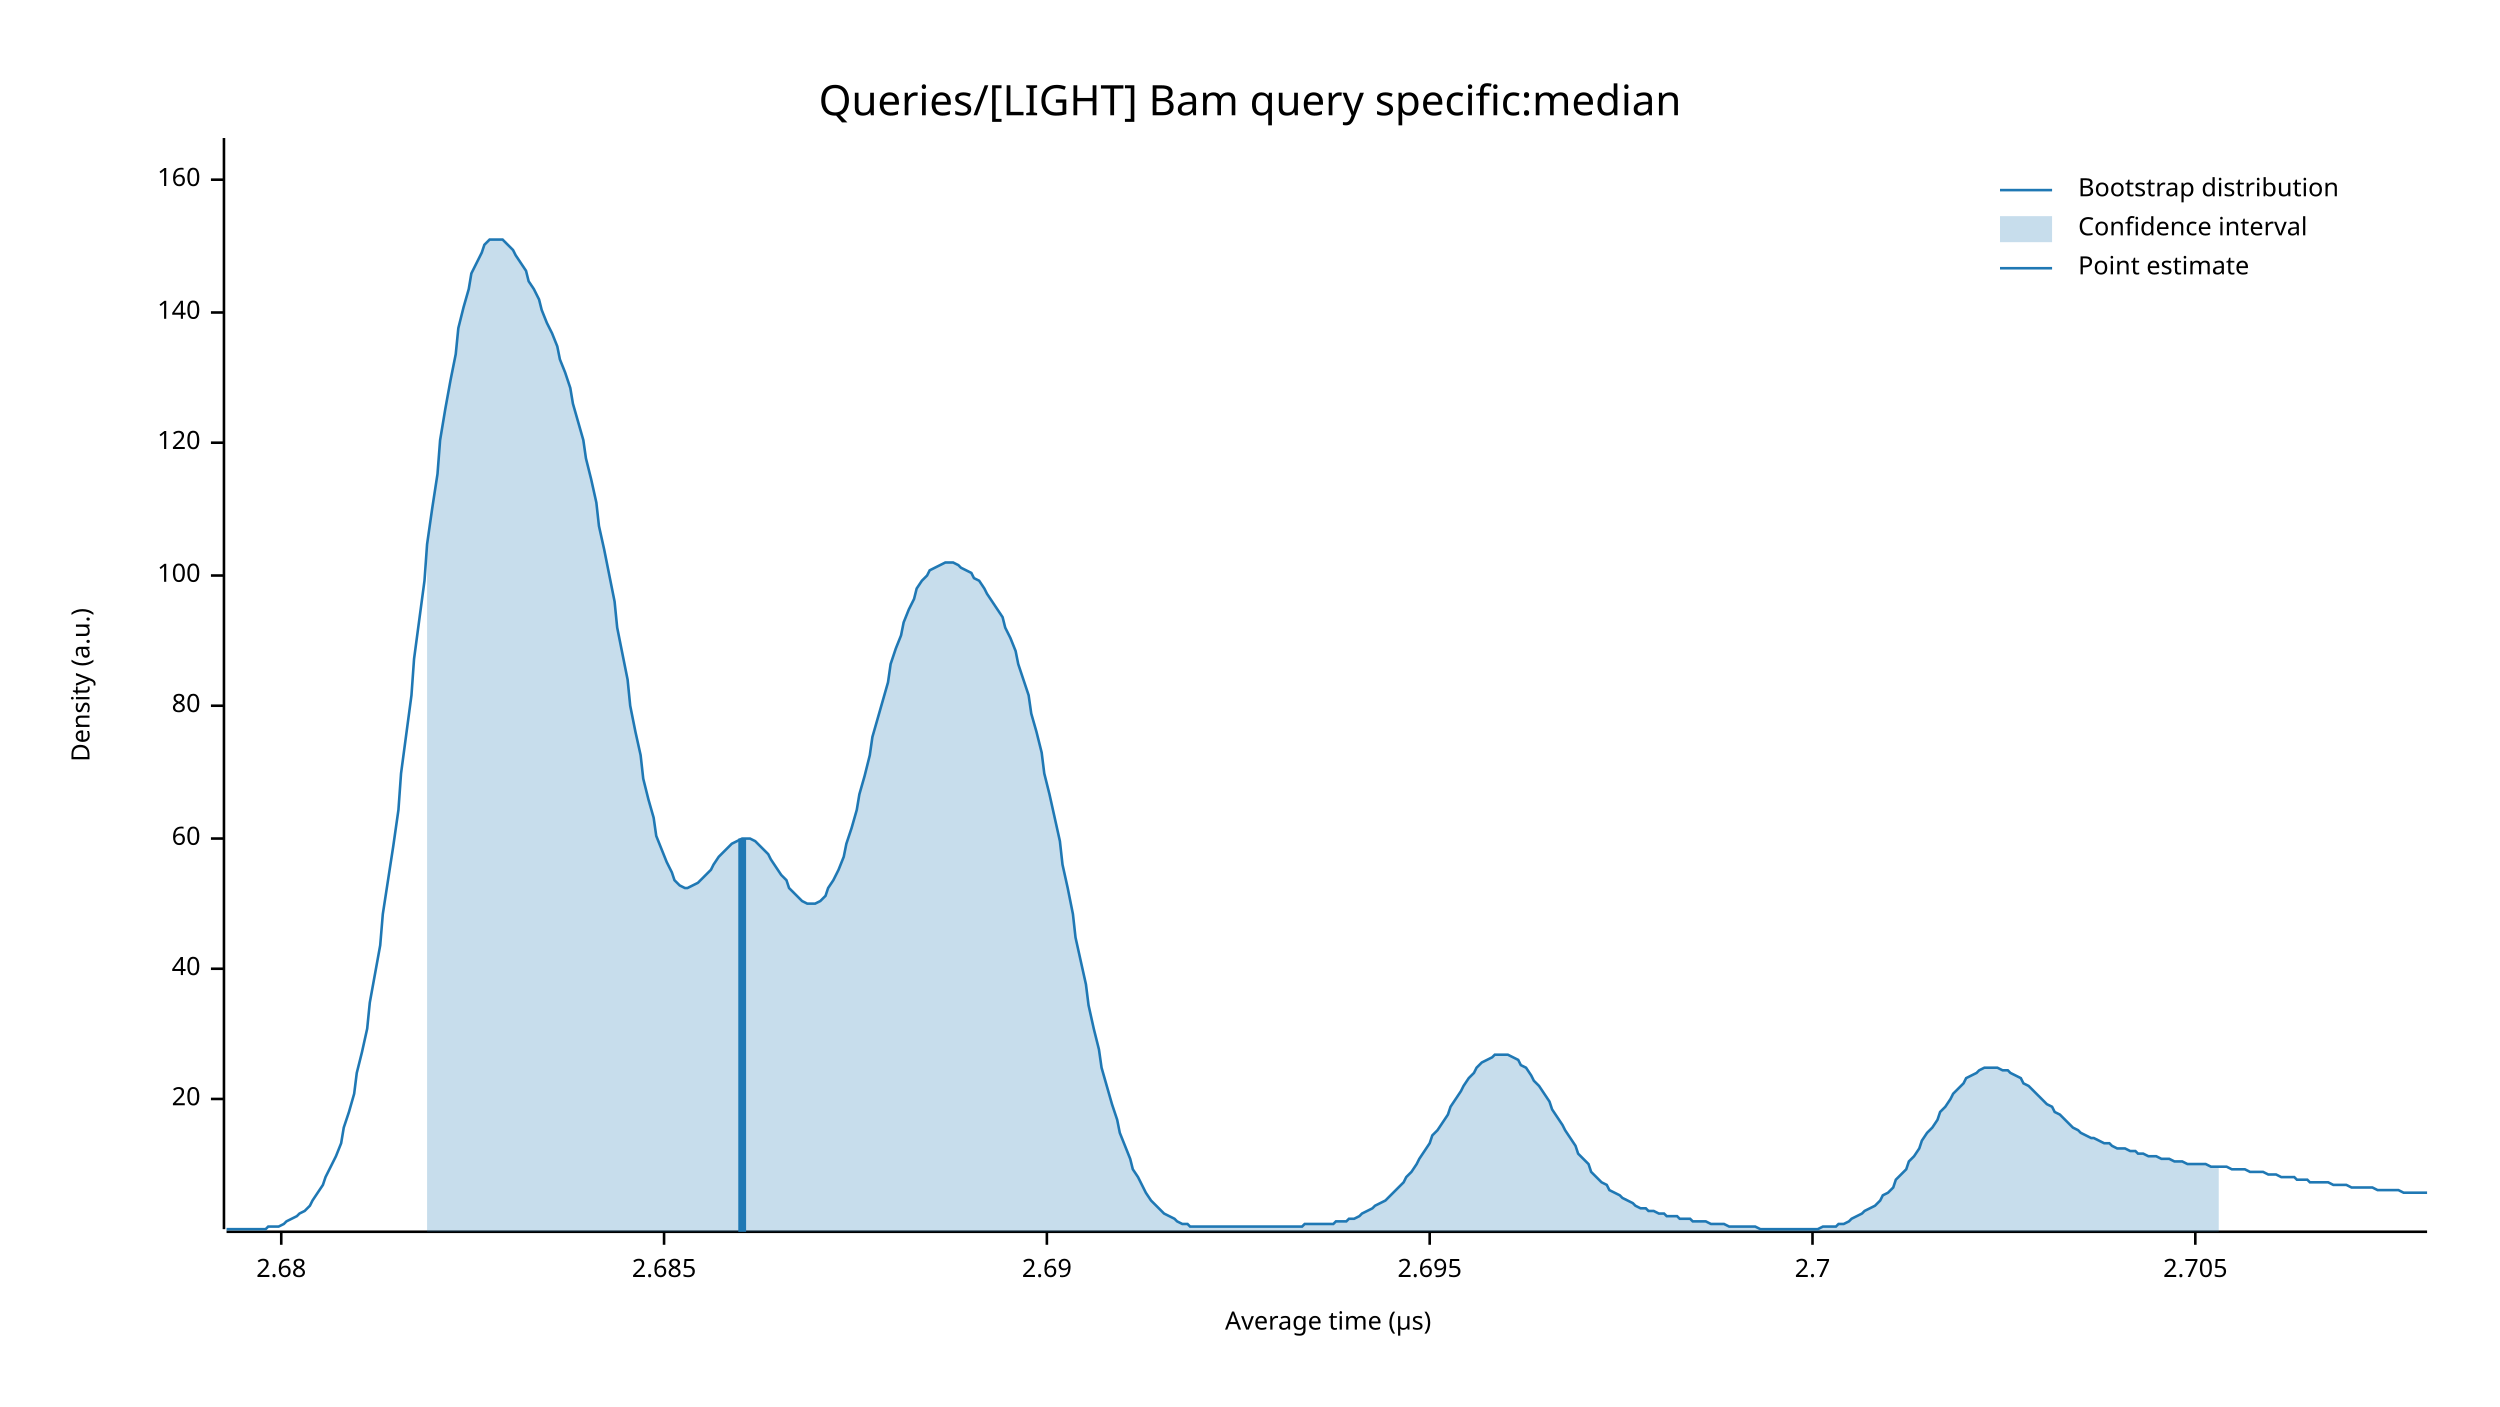
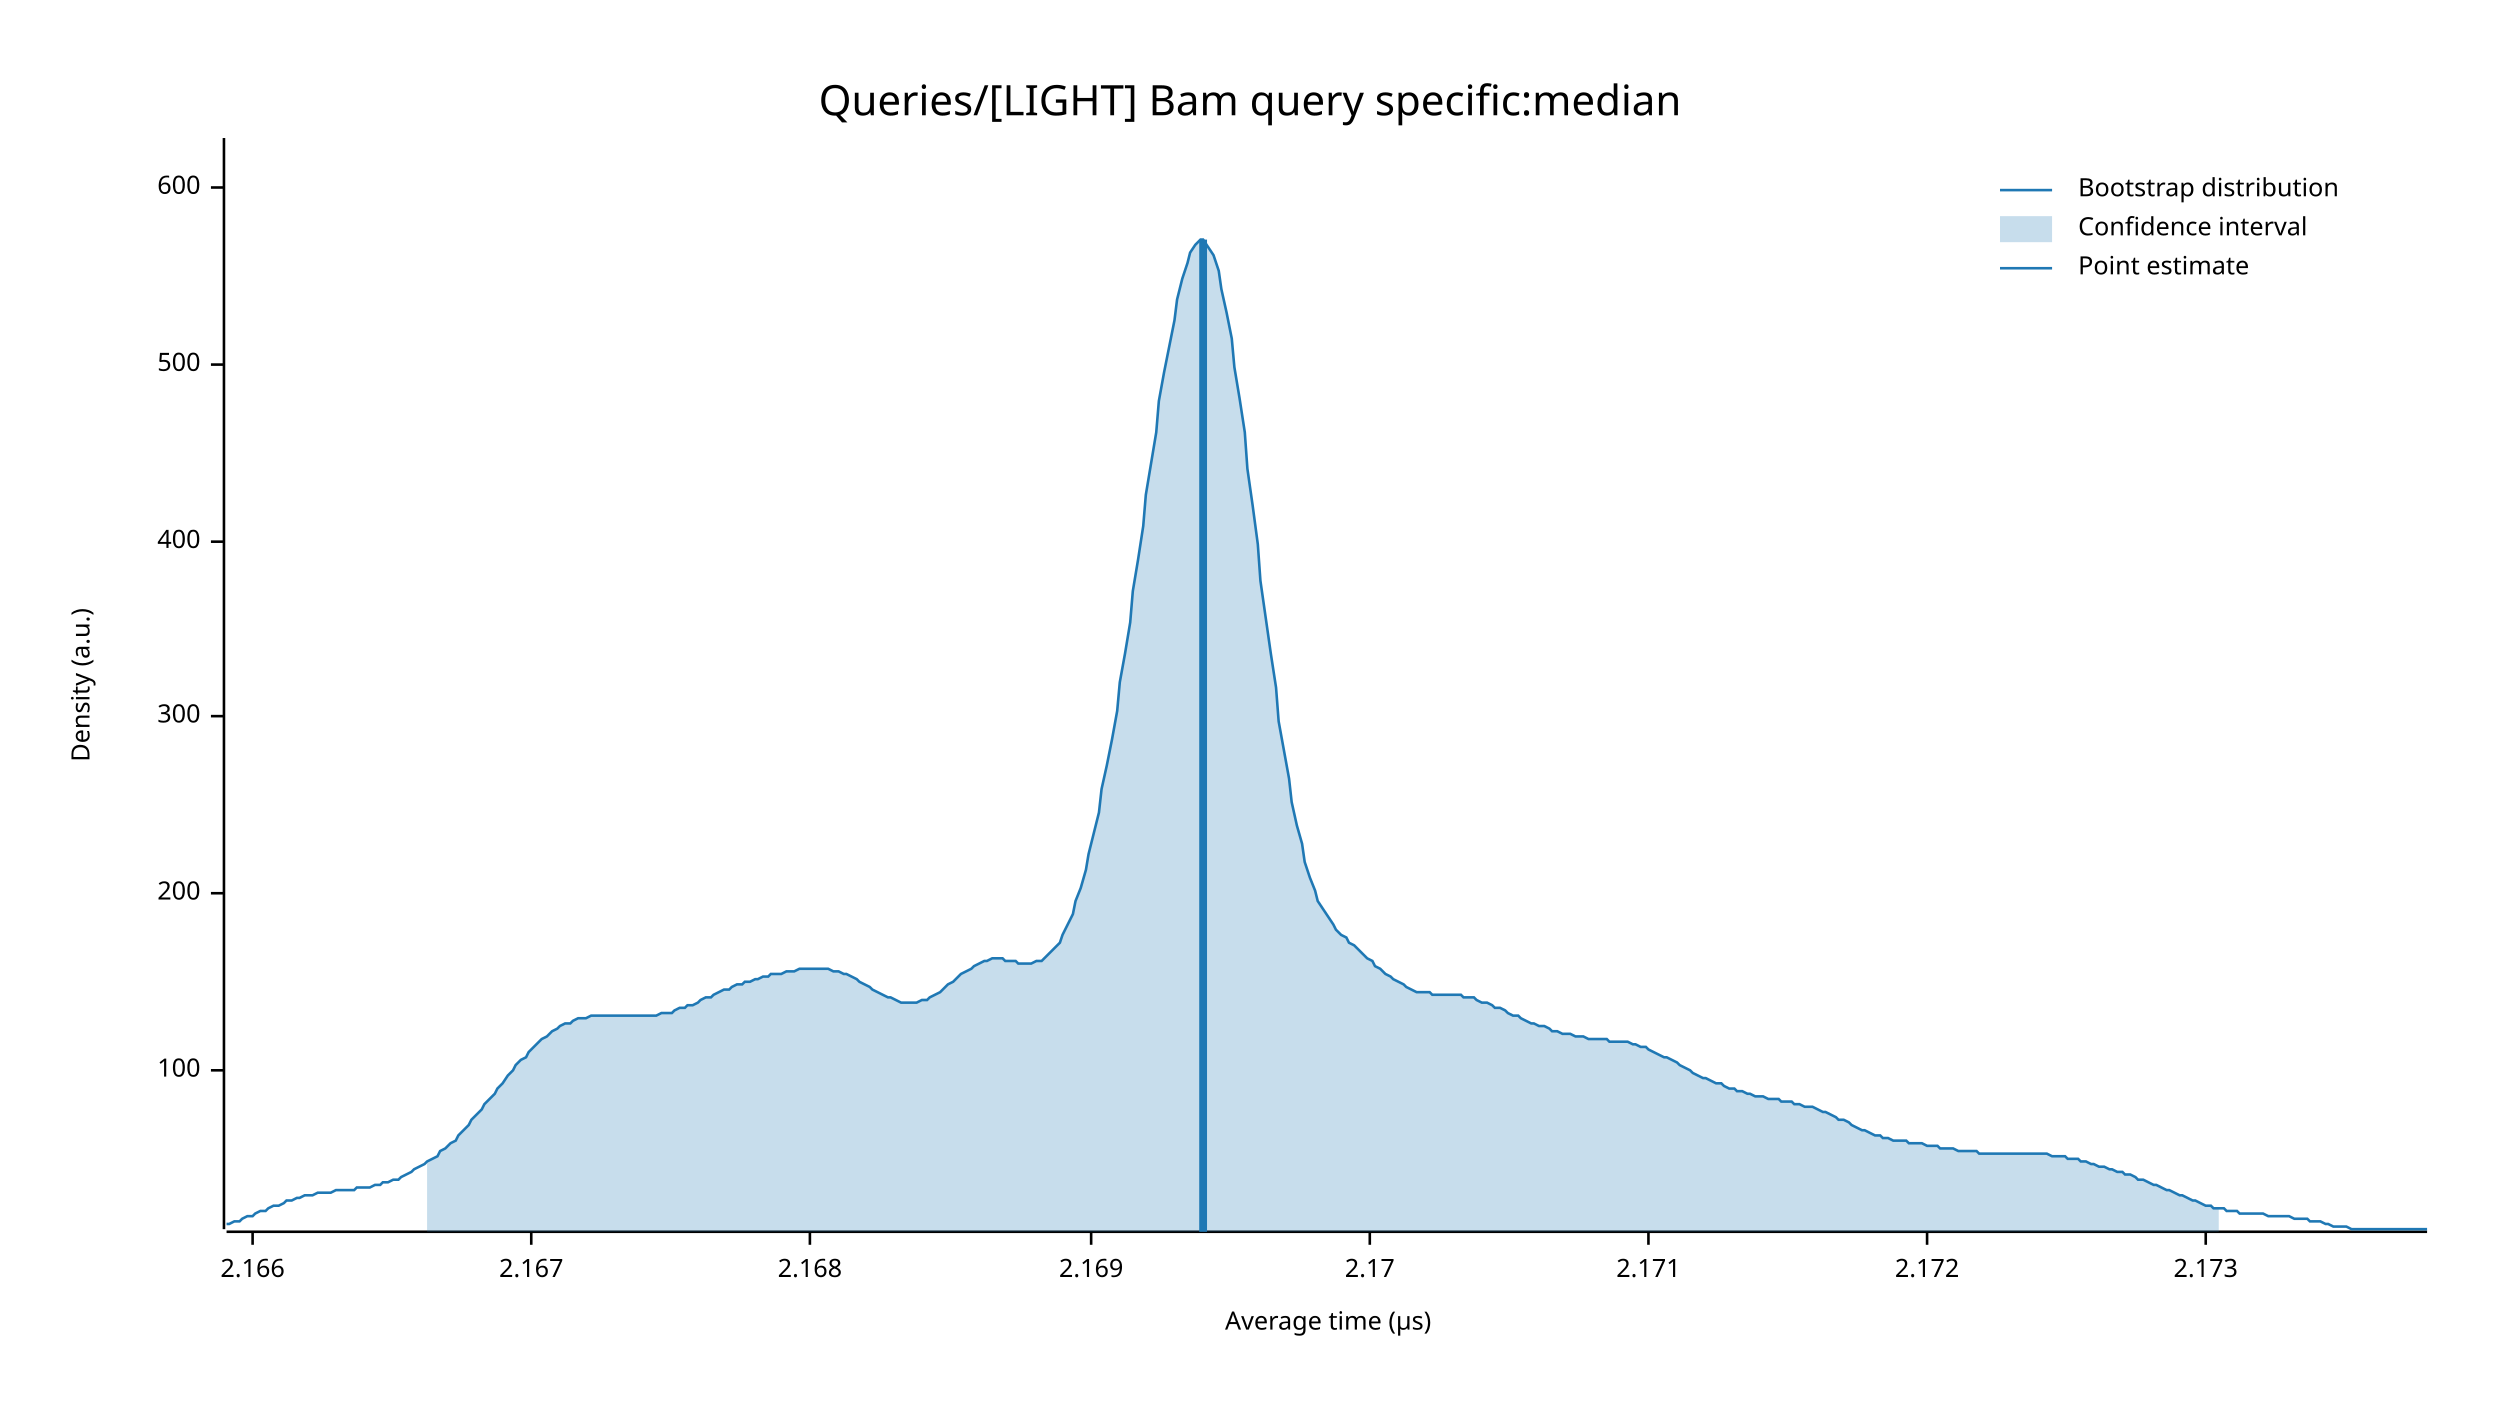
<svg xmlns="http://www.w3.org/2000/svg" width="960" height="540" viewBox="0 0 960 540">
  <text x="480" y="32" dy="0.76em" text-anchor="middle" font-family="sans-serif" font-size="16.129" opacity="1" fill="#000000">
Queries/[LIGHT] Bam query specific:median
</text>
  <text x="27" y="263" dy="0.76em" text-anchor="middle" font-family="sans-serif" font-size="9.677" opacity="1" fill="#000000" transform="rotate(270, 27, 263)">
Density (a.u.)
</text>
  <text x="510" y="513" dy="-0.5ex" text-anchor="middle" font-family="sans-serif" font-size="9.677" opacity="1" fill="#000000">
Average time (µs)
</text>
  <polyline fill="none" opacity="1" stroke="#000000" stroke-width="1" points="86,53 86,472 " />
-   <text x="77" y="422" dy="0.5ex" text-anchor="end" font-family="sans-serif" font-size="9.677" opacity="1" fill="#000000">
- 20
- </text>
-   <polyline fill="none" opacity="1" stroke="#000000" stroke-width="1" points="81,422 86,422 " />
-   <text x="77" y="372" dy="0.5ex" text-anchor="end" font-family="sans-serif" font-size="9.677" opacity="1" fill="#000000">
- 40
- </text>
-   <polyline fill="none" opacity="1" stroke="#000000" stroke-width="1" points="81,372 86,372 " />
-   <text x="77" y="322" dy="0.5ex" text-anchor="end" font-family="sans-serif" font-size="9.677" opacity="1" fill="#000000">
- 60
- </text>
-   <polyline fill="none" opacity="1" stroke="#000000" stroke-width="1" points="81,322 86,322 " />
-   <text x="77" y="271" dy="0.5ex" text-anchor="end" font-family="sans-serif" font-size="9.677" opacity="1" fill="#000000">
- 80
- </text>
-   <polyline fill="none" opacity="1" stroke="#000000" stroke-width="1" points="81,271 86,271 " />
-   <text x="77" y="221" dy="0.5ex" text-anchor="end" font-family="sans-serif" font-size="9.677" opacity="1" fill="#000000">
+   <text x="77" y="411" dy="0.5ex" text-anchor="end" font-family="sans-serif" font-size="9.677" opacity="1" fill="#000000">
100
</text>
-   <polyline fill="none" opacity="1" stroke="#000000" stroke-width="1" points="81,221 86,221 " />
-   <text x="77" y="170" dy="0.5ex" text-anchor="end" font-family="sans-serif" font-size="9.677" opacity="1" fill="#000000">
- 120
+   <polyline fill="none" opacity="1" stroke="#000000" stroke-width="1" points="81,411 86,411 " />
+   <text x="77" y="343" dy="0.5ex" text-anchor="end" font-family="sans-serif" font-size="9.677" opacity="1" fill="#000000">
+ 200
</text>
-   <polyline fill="none" opacity="1" stroke="#000000" stroke-width="1" points="81,170 86,170 " />
-   <text x="77" y="120" dy="0.5ex" text-anchor="end" font-family="sans-serif" font-size="9.677" opacity="1" fill="#000000">
- 140
+   <polyline fill="none" opacity="1" stroke="#000000" stroke-width="1" points="81,343 86,343 " />
+   <text x="77" y="275" dy="0.5ex" text-anchor="end" font-family="sans-serif" font-size="9.677" opacity="1" fill="#000000">
+ 300
</text>
-   <polyline fill="none" opacity="1" stroke="#000000" stroke-width="1" points="81,120 86,120 " />
-   <text x="77" y="69" dy="0.5ex" text-anchor="end" font-family="sans-serif" font-size="9.677" opacity="1" fill="#000000">
- 160
+   <polyline fill="none" opacity="1" stroke="#000000" stroke-width="1" points="81,275 86,275 " />
+   <text x="77" y="208" dy="0.5ex" text-anchor="end" font-family="sans-serif" font-size="9.677" opacity="1" fill="#000000">
+ 400
</text>
-   <polyline fill="none" opacity="1" stroke="#000000" stroke-width="1" points="81,69 86,69 " />
+   <polyline fill="none" opacity="1" stroke="#000000" stroke-width="1" points="81,208 86,208 " />
+   <text x="77" y="140" dy="0.5ex" text-anchor="end" font-family="sans-serif" font-size="9.677" opacity="1" fill="#000000">
+ 500
+ </text>
+   <polyline fill="none" opacity="1" stroke="#000000" stroke-width="1" points="81,140 86,140 " />
+   <text x="77" y="72" dy="0.5ex" text-anchor="end" font-family="sans-serif" font-size="9.677" opacity="1" fill="#000000">
+ 600
+ </text>
+   <polyline fill="none" opacity="1" stroke="#000000" stroke-width="1" points="81,72 86,72 " />
  <polyline fill="none" opacity="1" stroke="#000000" stroke-width="1" points="87,473 932,473 " />
-   <text x="108" y="483" dy="0.76em" text-anchor="middle" font-family="sans-serif" font-size="9.677" opacity="1" fill="#000000">
- 2.68
+   <text x="97" y="483" dy="0.76em" text-anchor="middle" font-family="sans-serif" font-size="9.677" opacity="1" fill="#000000">
+ 2.166
</text>
-   <polyline fill="none" opacity="1" stroke="#000000" stroke-width="1" points="108,473 108,478 " />
-   <text x="255" y="483" dy="0.76em" text-anchor="middle" font-family="sans-serif" font-size="9.677" opacity="1" fill="#000000">
- 2.685
+   <polyline fill="none" opacity="1" stroke="#000000" stroke-width="1" points="97,473 97,478 " />
+   <text x="204" y="483" dy="0.76em" text-anchor="middle" font-family="sans-serif" font-size="9.677" opacity="1" fill="#000000">
+ 2.167
</text>
-   <polyline fill="none" opacity="1" stroke="#000000" stroke-width="1" points="255,473 255,478 " />
-   <text x="402" y="483" dy="0.76em" text-anchor="middle" font-family="sans-serif" font-size="9.677" opacity="1" fill="#000000">
- 2.69
+   <polyline fill="none" opacity="1" stroke="#000000" stroke-width="1" points="204,473 204,478 " />
+   <text x="311" y="483" dy="0.76em" text-anchor="middle" font-family="sans-serif" font-size="9.677" opacity="1" fill="#000000">
+ 2.168
</text>
-   <polyline fill="none" opacity="1" stroke="#000000" stroke-width="1" points="402,473 402,478 " />
-   <text x="549" y="483" dy="0.76em" text-anchor="middle" font-family="sans-serif" font-size="9.677" opacity="1" fill="#000000">
- 2.695
+   <polyline fill="none" opacity="1" stroke="#000000" stroke-width="1" points="311,473 311,478 " />
+   <text x="419" y="483" dy="0.76em" text-anchor="middle" font-family="sans-serif" font-size="9.677" opacity="1" fill="#000000">
+ 2.169
</text>
-   <polyline fill="none" opacity="1" stroke="#000000" stroke-width="1" points="549,473 549,478 " />
-   <text x="696" y="483" dy="0.76em" text-anchor="middle" font-family="sans-serif" font-size="9.677" opacity="1" fill="#000000">
- 2.7
+   <polyline fill="none" opacity="1" stroke="#000000" stroke-width="1" points="419,473 419,478 " />
+   <text x="526" y="483" dy="0.76em" text-anchor="middle" font-family="sans-serif" font-size="9.677" opacity="1" fill="#000000">
+ 2.17
</text>
-   <polyline fill="none" opacity="1" stroke="#000000" stroke-width="1" points="696,473 696,478 " />
-   <text x="843" y="483" dy="0.76em" text-anchor="middle" font-family="sans-serif" font-size="9.677" opacity="1" fill="#000000">
- 2.705
+   <polyline fill="none" opacity="1" stroke="#000000" stroke-width="1" points="526,473 526,478 " />
+   <text x="633" y="483" dy="0.76em" text-anchor="middle" font-family="sans-serif" font-size="9.677" opacity="1" fill="#000000">
+ 2.171
</text>
-   <polyline fill="none" opacity="1" stroke="#000000" stroke-width="1" points="843,473 843,478 " />
-   <polyline fill="none" opacity="1" stroke="#1F78B4" stroke-width="1" points="87,472 88,472 90,472 92,472 93,472 95,472 97,472 98,472 100,472 102,472 103,471 105,471 107,471 109,470 110,469 112,468 114,467 115,466 117,465 119,463 120,461 122,458 124,455 125,452 127,448 129,444 131,439 132,433 134,427 136,420 137,412 139,404 141,395 142,385 144,374 146,363 147,351 149,338 151,325 153,311 154,297 156,282 158,267 159,253 161,238 163,223 164,209 166,195 168,182 169,169 171,157 173,146 175,136 176,126 178,118 180,111 181,105 183,101 185,97 186,94 188,92 190,92 191,92 193,92 195,94 197,96 198,98 200,101 202,104 203,108 205,111 207,115 208,119 210,124 212,128 214,133 215,138 217,143 219,149 220,155 222,162 224,169 225,176 227,184 229,193 230,202 232,211 234,221 236,231 237,241 239,251 241,261 242,271 244,281 246,290 247,299 249,307 251,314 252,321 254,326 256,331 258,335 259,338 261,340 263,341 264,341 266,340 268,339 269,338 271,336 273,334 274,332 276,329 278,327 280,325 281,324 283,323 285,322 286,322 288,322 290,323 291,324 293,326 295,328 296,330 298,333 300,336 302,338 303,341 305,343 307,345 308,346 310,347 312,347 313,347 315,346 317,344 318,341 320,338 322,334 324,329 325,324 327,318 329,311 330,305 332,298 334,290 335,283 337,276 339,269 341,262 342,255 344,249 346,244 347,239 349,234 351,230 352,226 354,223 356,221 357,219 359,218 361,217 363,216 364,216 366,216 368,217 369,218 371,219 373,220 374,222 376,223 378,226 379,228 381,231 383,234 385,237 386,241 388,245 390,250 391,255 393,261 395,267 396,274 398,281 400,289 401,297 403,305 405,314 407,323 408,332 410,341 412,351 413,360 415,369 417,378 418,386 420,395 422,403 423,410 425,417 427,424 429,430 430,435 432,440 434,445 435,449 437,452 439,456 440,458 442,461 444,463 445,464 447,466 449,467 451,468 452,469 454,470 456,470 457,471 459,471 461,471 462,471 464,471 466,471 468,471 469,471 471,471 473,471 474,471 476,471 478,471 479,471 481,471 483,471 484,471 486,471 488,471 490,471 491,471 493,471 495,471 496,471 498,471 500,471 501,470 503,470 505,470 506,470 508,470 510,470 512,470 513,469 515,469 517,469 518,468 520,468 522,467 523,466 525,465 527,464 528,463 530,462 532,461 534,459 535,458 537,456 539,454 540,452 542,450 544,447 545,445 547,442 549,439 550,436 552,434 554,431 556,428 557,425 559,422 561,419 562,417 564,414 566,412 567,410 569,408 571,407 573,406 574,405 576,405 578,405 579,405 581,406 583,407 584,409 586,410 588,413 589,415 591,417 593,420 595,423 596,426 598,429 600,432 601,434 603,437 605,440 606,443 608,445 610,447 611,450 613,452 615,454 617,455 618,457 620,458 622,459 623,460 625,461 627,462 628,463 630,464 632,464 633,465 635,465 637,466 639,466 640,467 642,467 644,467 645,468 647,468 649,468 650,469 652,469 654,469 655,469 657,470 659,470 661,470 662,470 664,471 666,471 667,471 669,471 671,471 672,471 674,471 676,472 677,472 679,472 681,472 683,472 684,472 686,472 688,472 689,472 691,472 693,472 694,472 696,472 698,472 700,471 701,471 703,471 705,471 706,470 708,470 710,469 711,468 713,467 715,466 716,465 718,464 720,463 722,461 723,459 725,458 727,456 728,453 730,451 732,449 733,446 735,444 737,441 738,438 740,435 742,433 744,430 745,427 747,425 749,422 750,420 752,418 754,416 755,414 757,413 759,412 760,411 762,410 764,410 766,410 767,410 769,411 771,411 772,412 774,413 776,414 777,416 779,417 781,419 782,420 784,422 786,424 788,425 789,427 791,428 793,430 794,431 796,433 798,434 799,435 801,436 803,437 804,437 806,438 808,439 810,439 811,440 813,441 815,441 816,441 818,442 820,442 821,443 823,443 825,444 827,444 828,444 830,445 832,445 833,445 835,446 837,446 838,446 840,447 842,447 843,447 845,447 847,447 849,448 850,448 852,448 854,448 855,448 857,449 859,449 860,449 862,449 864,450 865,450 867,450 869,450 871,451 872,451 874,451 876,452 877,452 879,452 881,452 882,453 884,453 886,453 887,454 889,454 891,454 893,454 894,454 896,455 898,455 899,455 901,455 903,456 904,456 906,456 908,456 909,456 911,456 913,457 915,457 916,457 918,457 920,457 921,457 923,458 925,458 926,458 928,458 930,458 932,458 " />
-   <polygon opacity="0.25" fill="#1F78B4" points="164,209 166,195 168,182 169,169 171,157 173,146 175,136 176,126 178,118 180,111 181,105 183,101 185,97 186,94 188,92 190,92 191,92 193,92 195,94 197,96 198,98 200,101 202,104 203,108 205,111 207,115 208,119 210,124 212,128 214,133 215,138 217,143 219,149 220,155 222,162 224,169 225,176 227,184 229,193 230,202 232,211 234,221 236,231 237,241 239,251 241,261 242,271 244,281 246,290 247,299 249,307 251,314 252,321 254,326 256,331 258,335 259,338 261,340 263,341 264,341 266,340 268,339 269,338 271,336 273,334 274,332 276,329 278,327 280,325 281,324 283,323 285,322 286,322 288,322 290,323 291,324 293,326 295,328 296,330 298,333 300,336 302,338 303,341 305,343 307,345 308,346 310,347 312,347 313,347 315,346 317,344 318,341 320,338 322,334 324,329 325,324 327,318 329,311 330,305 332,298 334,290 335,283 337,276 339,269 341,262 342,255 344,249 346,244 347,239 349,234 351,230 352,226 354,223 356,221 357,219 359,218 361,217 363,216 364,216 366,216 368,217 369,218 371,219 373,220 374,222 376,223 378,226 379,228 381,231 383,234 385,237 386,241 388,245 390,250 391,255 393,261 395,267 396,274 398,281 400,289 401,297 403,305 405,314 407,323 408,332 410,341 412,351 413,360 415,369 417,378 418,386 420,395 422,403 423,410 425,417 427,424 429,430 430,435 432,440 434,445 435,449 437,452 439,456 440,458 442,461 444,463 445,464 447,466 449,467 451,468 452,469 454,470 456,470 457,471 459,471 461,471 462,471 464,471 466,471 468,471 469,471 471,471 473,471 474,471 476,471 478,471 479,471 481,471 483,471 484,471 486,471 488,471 490,471 491,471 493,471 495,471 496,471 498,471 500,471 501,470 503,470 505,470 506,470 508,470 510,470 512,470 513,469 515,469 517,469 518,468 520,468 522,467 523,466 525,465 527,464 528,463 530,462 532,461 534,459 535,458 537,456 539,454 540,452 542,450 544,447 545,445 547,442 549,439 550,436 552,434 554,431 556,428 557,425 559,422 561,419 562,417 564,414 566,412 567,410 569,408 571,407 573,406 574,405 576,405 578,405 579,405 581,406 583,407 584,409 586,410 588,413 589,415 591,417 593,420 595,423 596,426 598,429 600,432 601,434 603,437 605,440 606,443 608,445 610,447 611,450 613,452 615,454 617,455 618,457 620,458 622,459 623,460 625,461 627,462 628,463 630,464 632,464 633,465 635,465 637,466 639,466 640,467 642,467 644,467 645,468 647,468 649,468 650,469 652,469 654,469 655,469 657,470 659,470 661,470 662,470 664,471 666,471 667,471 669,471 671,471 672,471 674,471 676,472 677,472 679,472 681,472 683,472 684,472 686,472 688,472 689,472 691,472 693,472 694,472 696,472 698,472 700,471 701,471 703,471 705,471 706,470 708,470 710,469 711,468 713,467 715,466 716,465 718,464 720,463 722,461 723,459 725,458 727,456 728,453 730,451 732,449 733,446 735,444 737,441 738,438 740,435 742,433 744,430 745,427 747,425 749,422 750,420 752,418 754,416 755,414 757,413 759,412 760,411 762,410 764,410 766,410 767,410 769,411 771,411 772,412 774,413 776,414 777,416 779,417 781,419 782,420 784,422 786,424 788,425 789,427 791,428 793,430 794,431 796,433 798,434 799,435 801,436 803,437 804,437 806,438 808,439 810,439 811,440 813,441 815,441 816,441 818,442 820,442 821,443 823,443 825,444 827,444 828,444 830,445 832,445 833,445 835,446 837,446 838,446 840,447 842,447 843,447 845,447 847,447 849,448 850,448 852,448 852,473 164,473 " />
-   <polyline fill="none" opacity="1" stroke="#1F78B4" stroke-width="3" points="285,473 285,322 " />
+   <polyline fill="none" opacity="1" stroke="#000000" stroke-width="1" points="633,473 633,478 " />
+   <text x="740" y="483" dy="0.76em" text-anchor="middle" font-family="sans-serif" font-size="9.677" opacity="1" fill="#000000">
+ 2.172
+ </text>
+   <polyline fill="none" opacity="1" stroke="#000000" stroke-width="1" points="740,473 740,478 " />
+   <text x="847" y="483" dy="0.76em" text-anchor="middle" font-family="sans-serif" font-size="9.677" opacity="1" fill="#000000">
+ 2.173
+ </text>
+   <polyline fill="none" opacity="1" stroke="#000000" stroke-width="1" points="847,473 847,478 " />
+   <polyline fill="none" opacity="1" stroke="#1F78B4" stroke-width="1" points="87,470 88,470 90,469 92,469 93,468 95,467 97,467 98,466 100,465 102,465 103,464 105,463 107,463 109,462 110,461 112,461 114,460 115,460 117,459 119,459 120,459 122,458 124,458 125,458 127,458 129,457 131,457 132,457 134,457 136,457 137,456 139,456 141,456 142,456 144,455 146,455 147,454 149,454 151,453 153,453 154,452 156,451 158,450 159,449 161,448 163,447 164,446 166,445 168,444 169,442 171,441 173,439 175,438 176,436 178,434 180,432 181,430 183,428 185,426 186,424 188,422 190,420 191,418 193,416 195,413 197,411 198,409 200,407 202,406 203,404 205,402 207,400 208,399 210,398 212,396 214,395 215,394 217,393 219,393 220,392 222,391 224,391 225,391 227,390 229,390 230,390 232,390 234,390 236,390 237,390 239,390 241,390 242,390 244,390 246,390 247,390 249,390 251,390 252,390 254,389 256,389 258,389 259,388 261,387 263,387 264,386 266,386 268,385 269,384 271,383 273,383 274,382 276,381 278,380 280,380 281,379 283,378 285,378 286,377 288,377 290,376 291,376 293,375 295,375 296,374 298,374 300,374 302,373 303,373 305,373 307,372 308,372 310,372 312,372 313,372 315,372 317,372 318,372 320,373 322,373 324,374 325,374 327,375 329,376 330,377 332,378 334,379 335,380 337,381 339,382 341,383 342,383 344,384 346,385 347,385 349,385 351,385 352,385 354,384 356,384 357,383 359,382 361,381 363,379 364,378 366,377 368,375 369,374 371,373 373,372 374,371 376,370 378,369 379,369 381,368 383,368 385,368 386,369 388,369 390,369 391,370 393,370 395,370 396,370 398,369 400,369 401,368 403,366 405,364 407,362 408,359 410,355 412,351 413,346 415,341 417,334 418,328 420,320 422,312 423,303 425,294 427,284 429,273 430,262 432,251 434,239 435,227 437,215 439,202 440,190 442,178 444,166 445,154 447,143 449,133 451,123 452,115 454,107 456,101 457,97 459,94 461,92 462,92 464,95 466,98 468,104 469,111 471,120 473,130 474,141 476,153 478,166 479,180 481,194 483,209 484,223 486,237 488,251 490,264 491,277 493,288 495,299 496,308 498,317 500,324 501,331 503,337 505,342 506,346 508,349 510,352 512,355 513,357 515,359 517,360 518,362 520,363 522,365 523,366 525,368 527,369 528,371 530,372 532,374 534,375 535,376 537,377 539,378 540,379 542,380 544,381 545,381 547,381 549,381 550,382 552,382 554,382 556,382 557,382 559,382 561,382 562,383 564,383 566,383 567,384 569,385 571,385 573,386 574,387 576,387 578,388 579,389 581,390 583,390 584,391 586,392 588,393 589,393 591,394 593,394 595,395 596,396 598,396 600,397 601,397 603,397 605,398 606,398 608,398 610,399 611,399 613,399 615,399 617,399 618,400 620,400 622,400 623,400 625,400 627,401 628,401 630,402 632,402 633,403 635,404 637,405 639,406 640,406 642,407 644,408 645,409 647,410 649,411 650,412 652,413 654,414 655,414 657,415 659,416 661,416 662,417 664,418 666,418 667,419 669,419 671,420 672,420 674,421 676,421 677,421 679,422 681,422 683,422 684,423 686,423 688,423 689,424 691,424 693,425 694,425 696,425 698,426 700,427 701,427 703,428 705,429 706,430 708,430 710,431 711,432 713,433 715,434 716,434 718,435 720,436 722,436 723,437 725,437 727,438 728,438 730,438 732,438 733,439 735,439 737,439 738,439 740,440 742,440 744,440 745,441 747,441 749,441 750,441 752,442 754,442 755,442 757,442 759,442 760,443 762,443 764,443 766,443 767,443 769,443 771,443 772,443 774,443 776,443 777,443 779,443 781,443 782,443 784,443 786,443 788,444 789,444 791,444 793,444 794,445 796,445 798,445 799,446 801,446 803,447 804,447 806,448 808,448 810,449 811,449 813,450 815,450 816,451 818,451 820,452 821,453 823,453 825,454 827,455 828,455 830,456 832,457 833,457 835,458 837,459 838,459 840,460 842,461 843,461 845,462 847,463 849,463 850,464 852,464 854,464 855,465 857,465 859,465 860,466 862,466 864,466 865,466 867,466 869,466 871,467 872,467 874,467 876,467 877,467 879,467 881,468 882,468 884,468 886,468 887,469 889,469 891,469 893,470 894,470 896,471 898,471 899,471 901,471 903,472 904,472 906,472 908,472 909,472 911,472 913,472 915,472 916,472 918,472 920,472 921,472 923,472 925,472 926,472 928,472 930,472 932,472 " />
+   <polygon opacity="0.25" fill="#1F78B4" points="164,446 166,445 168,444 169,442 171,441 173,439 175,438 176,436 178,434 180,432 181,430 183,428 185,426 186,424 188,422 190,420 191,418 193,416 195,413 197,411 198,409 200,407 202,406 203,404 205,402 207,400 208,399 210,398 212,396 214,395 215,394 217,393 219,393 220,392 222,391 224,391 225,391 227,390 229,390 230,390 232,390 234,390 236,390 237,390 239,390 241,390 242,390 244,390 246,390 247,390 249,390 251,390 252,390 254,389 256,389 258,389 259,388 261,387 263,387 264,386 266,386 268,385 269,384 271,383 273,383 274,382 276,381 278,380 280,380 281,379 283,378 285,378 286,377 288,377 290,376 291,376 293,375 295,375 296,374 298,374 300,374 302,373 303,373 305,373 307,372 308,372 310,372 312,372 313,372 315,372 317,372 318,372 320,373 322,373 324,374 325,374 327,375 329,376 330,377 332,378 334,379 335,380 337,381 339,382 341,383 342,383 344,384 346,385 347,385 349,385 351,385 352,385 354,384 356,384 357,383 359,382 361,381 363,379 364,378 366,377 368,375 369,374 371,373 373,372 374,371 376,370 378,369 379,369 381,368 383,368 385,368 386,369 388,369 390,369 391,370 393,370 395,370 396,370 398,369 400,369 401,368 403,366 405,364 407,362 408,359 410,355 412,351 413,346 415,341 417,334 418,328 420,320 422,312 423,303 425,294 427,284 429,273 430,262 432,251 434,239 435,227 437,215 439,202 440,190 442,178 444,166 445,154 447,143 449,133 451,123 452,115 454,107 456,101 457,97 459,94 461,92 462,92 464,95 466,98 468,104 469,111 471,120 473,130 474,141 476,153 478,166 479,180 481,194 483,209 484,223 486,237 488,251 490,264 491,277 493,288 495,299 496,308 498,317 500,324 501,331 503,337 505,342 506,346 508,349 510,352 512,355 513,357 515,359 517,360 518,362 520,363 522,365 523,366 525,368 527,369 528,371 530,372 532,374 534,375 535,376 537,377 539,378 540,379 542,380 544,381 545,381 547,381 549,381 550,382 552,382 554,382 556,382 557,382 559,382 561,382 562,383 564,383 566,383 567,384 569,385 571,385 573,386 574,387 576,387 578,388 579,389 581,390 583,390 584,391 586,392 588,393 589,393 591,394 593,394 595,395 596,396 598,396 600,397 601,397 603,397 605,398 606,398 608,398 610,399 611,399 613,399 615,399 617,399 618,400 620,400 622,400 623,400 625,400 627,401 628,401 630,402 632,402 633,403 635,404 637,405 639,406 640,406 642,407 644,408 645,409 647,410 649,411 650,412 652,413 654,414 655,414 657,415 659,416 661,416 662,417 664,418 666,418 667,419 669,419 671,420 672,420 674,421 676,421 677,421 679,422 681,422 683,422 684,423 686,423 688,423 689,424 691,424 693,425 694,425 696,425 698,426 700,427 701,427 703,428 705,429 706,430 708,430 710,431 711,432 713,433 715,434 716,434 718,435 720,436 722,436 723,437 725,437 727,438 728,438 730,438 732,438 733,439 735,439 737,439 738,439 740,440 742,440 744,440 745,441 747,441 749,441 750,441 752,442 754,442 755,442 757,442 759,442 760,443 762,443 764,443 766,443 767,443 769,443 771,443 772,443 774,443 776,443 777,443 779,443 781,443 782,443 784,443 786,443 788,444 789,444 791,444 793,444 794,445 796,445 798,445 799,446 801,446 803,447 804,447 806,448 808,448 810,449 811,449 813,450 815,450 816,451 818,451 820,452 821,453 823,453 825,454 827,455 828,455 830,456 832,457 833,457 835,458 837,459 838,459 840,460 842,461 843,461 845,462 847,463 849,463 850,464 852,464 852,473 164,473 " />
+   <polyline fill="none" opacity="1" stroke="#1F78B4" stroke-width="3" points="462,473 462,92 " />
  <text x="798" y="68" dy="0.76em" text-anchor="start" font-family="sans-serif" font-size="9.677" opacity="1" fill="#000000">
Bootstrap distribution
</text>
  <text x="798" y="83" dy="0.76em" text-anchor="start" font-family="sans-serif" font-size="9.677" opacity="1" fill="#000000">
Confidence interval
</text>
  <text x="798" y="98" dy="0.76em" text-anchor="start" font-family="sans-serif" font-size="9.677" opacity="1" fill="#000000">
Point estimate
</text>
  <polyline fill="none" opacity="1" stroke="#1F78B4" stroke-width="1" points="768,73 788,73 " />
  <rect x="768" y="83" width="20" height="10" opacity="0.25" fill="#1F78B4" stroke="none" />
  <polyline fill="none" opacity="1" stroke="#1F78B4" stroke-width="1" points="768,103 788,103 " />
</svg>
